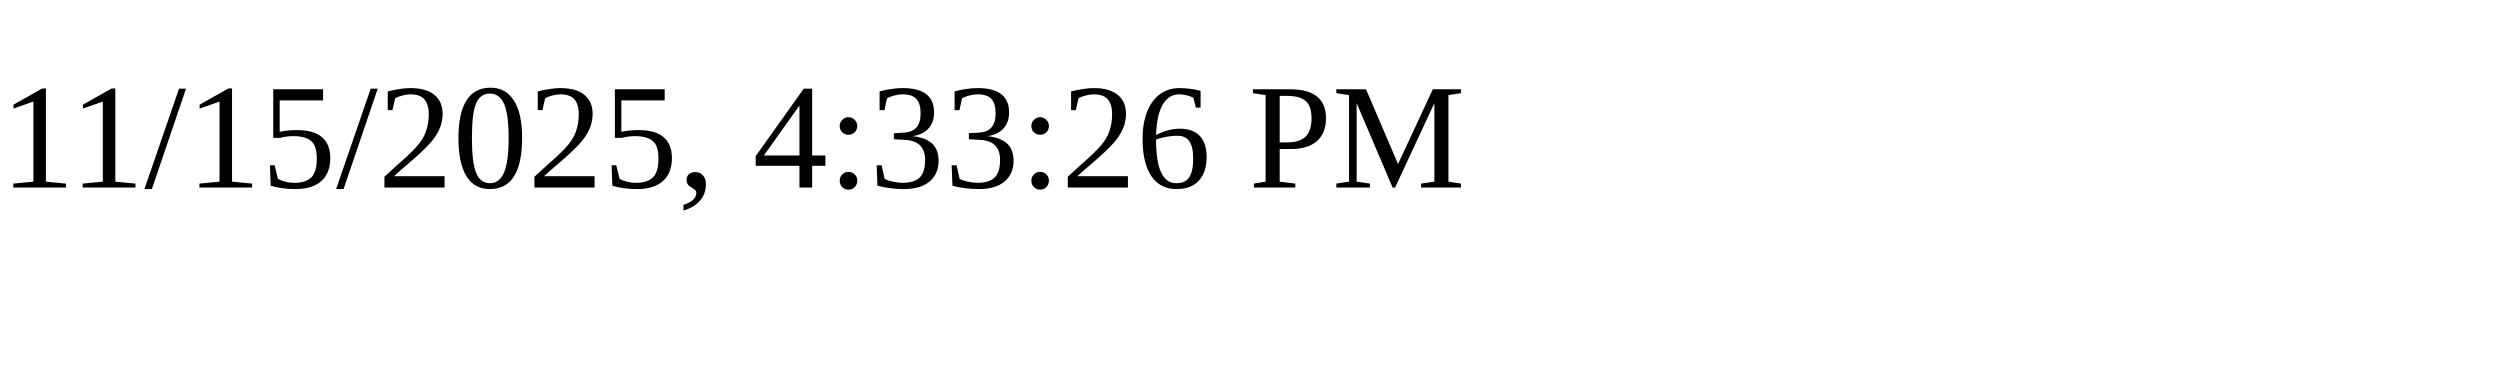
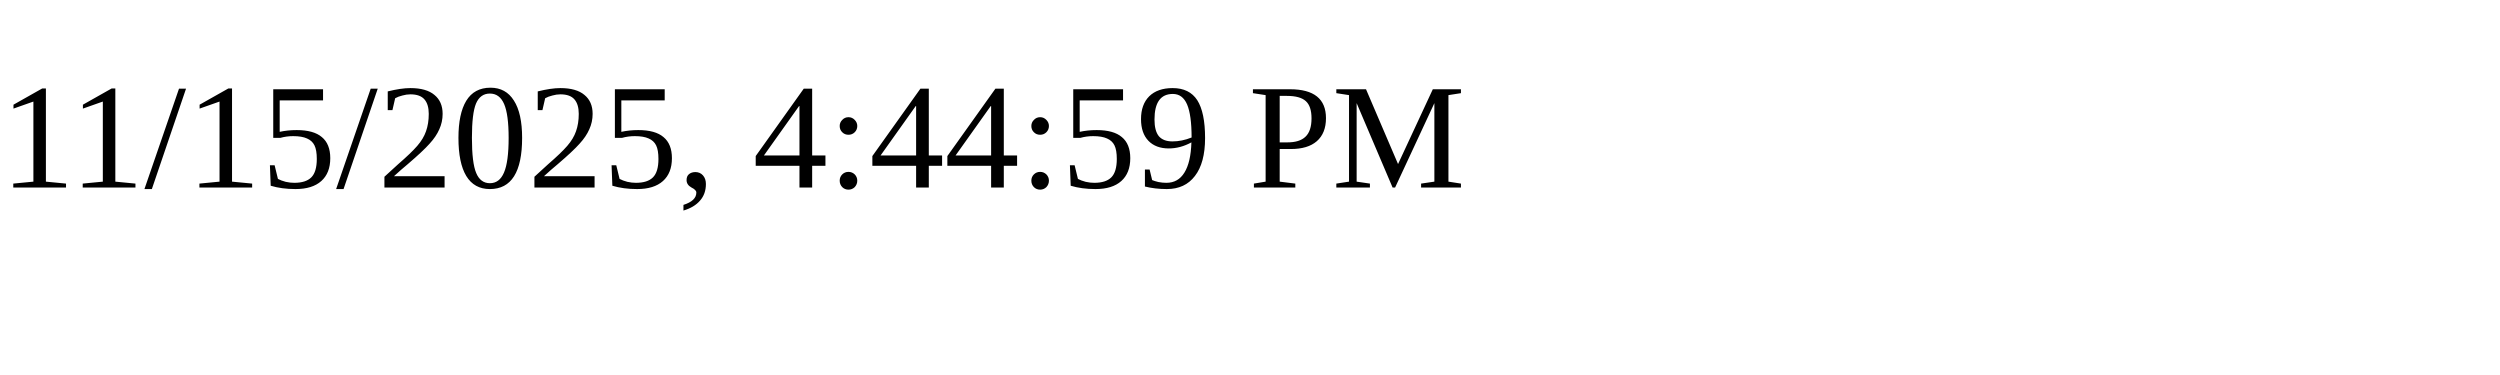
<svg xmlns="http://www.w3.org/2000/svg" height="30" width="200">
-   <text x="0" y="15">11/15/2025, 4:33:26 PM</text>
+   <text x="0" y="15">11/15/2025, 4:44:59 PM</text>
</svg>
